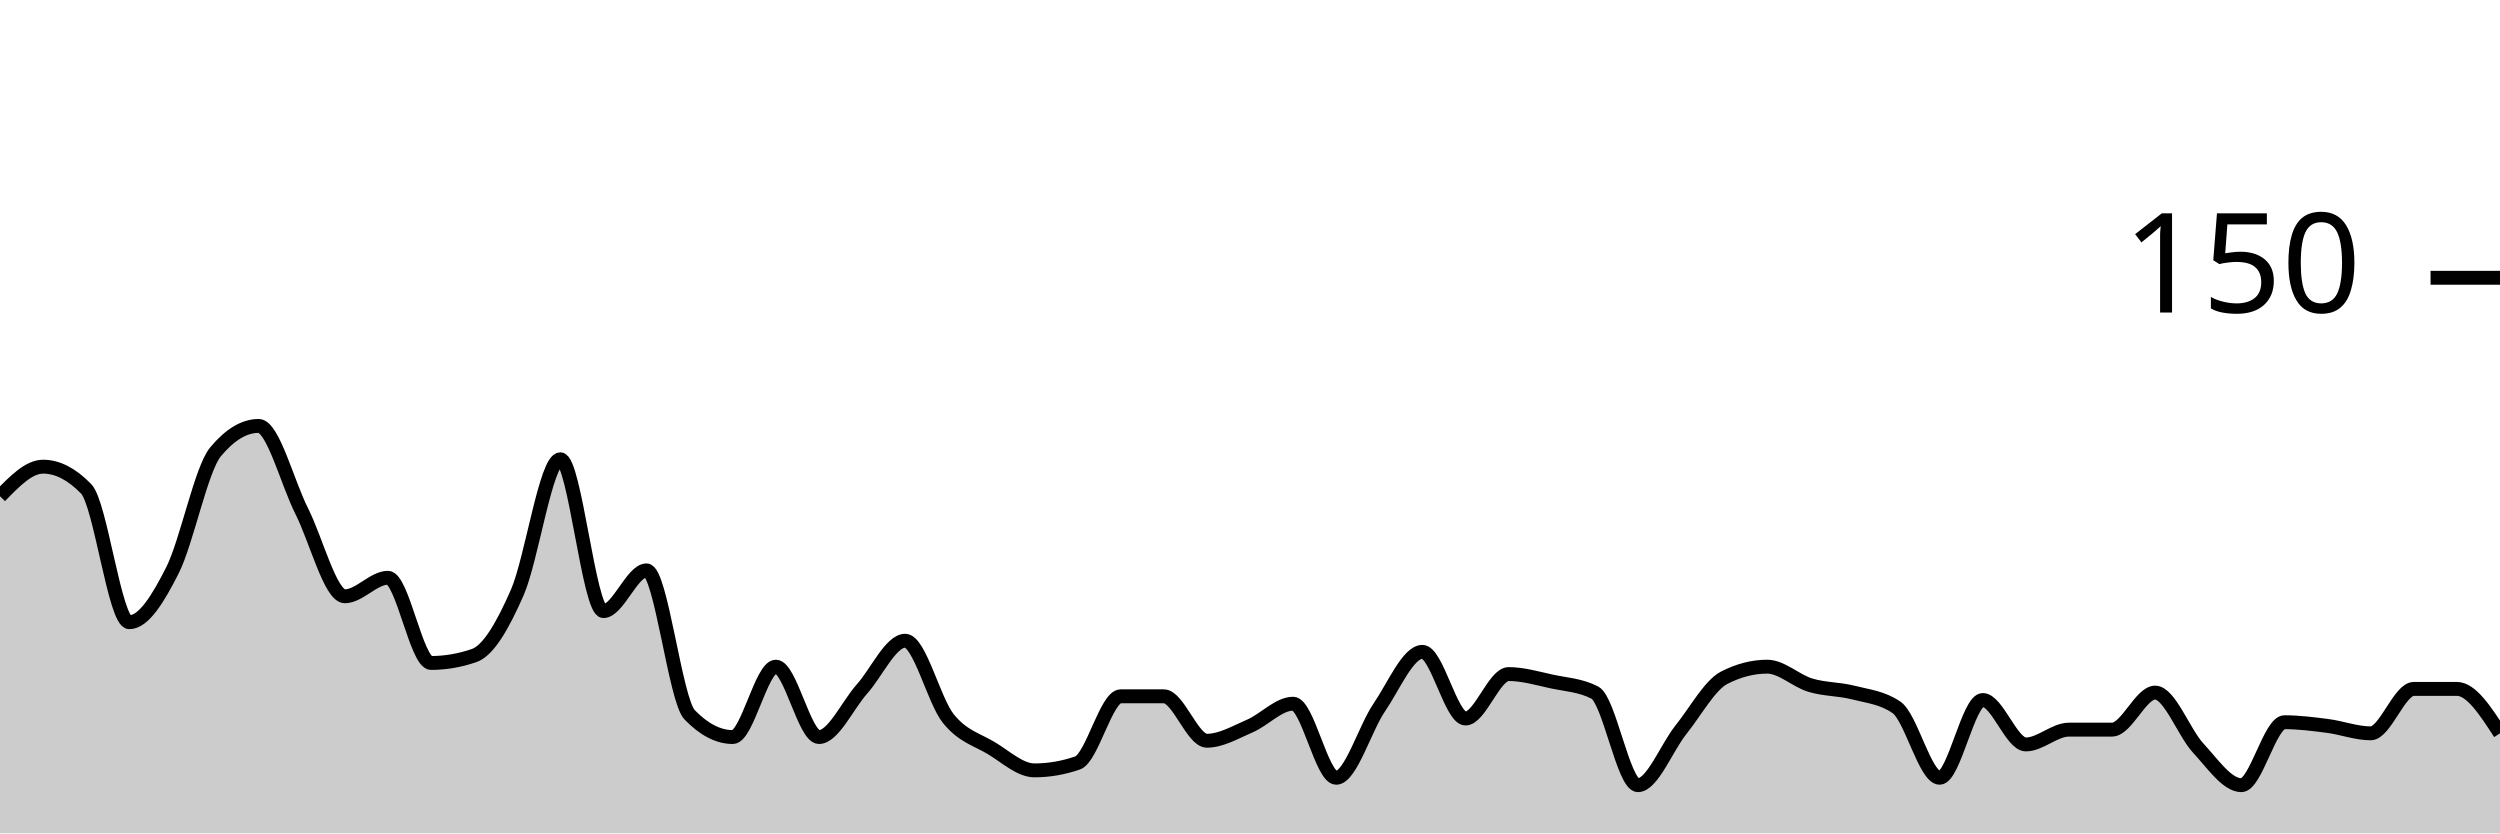
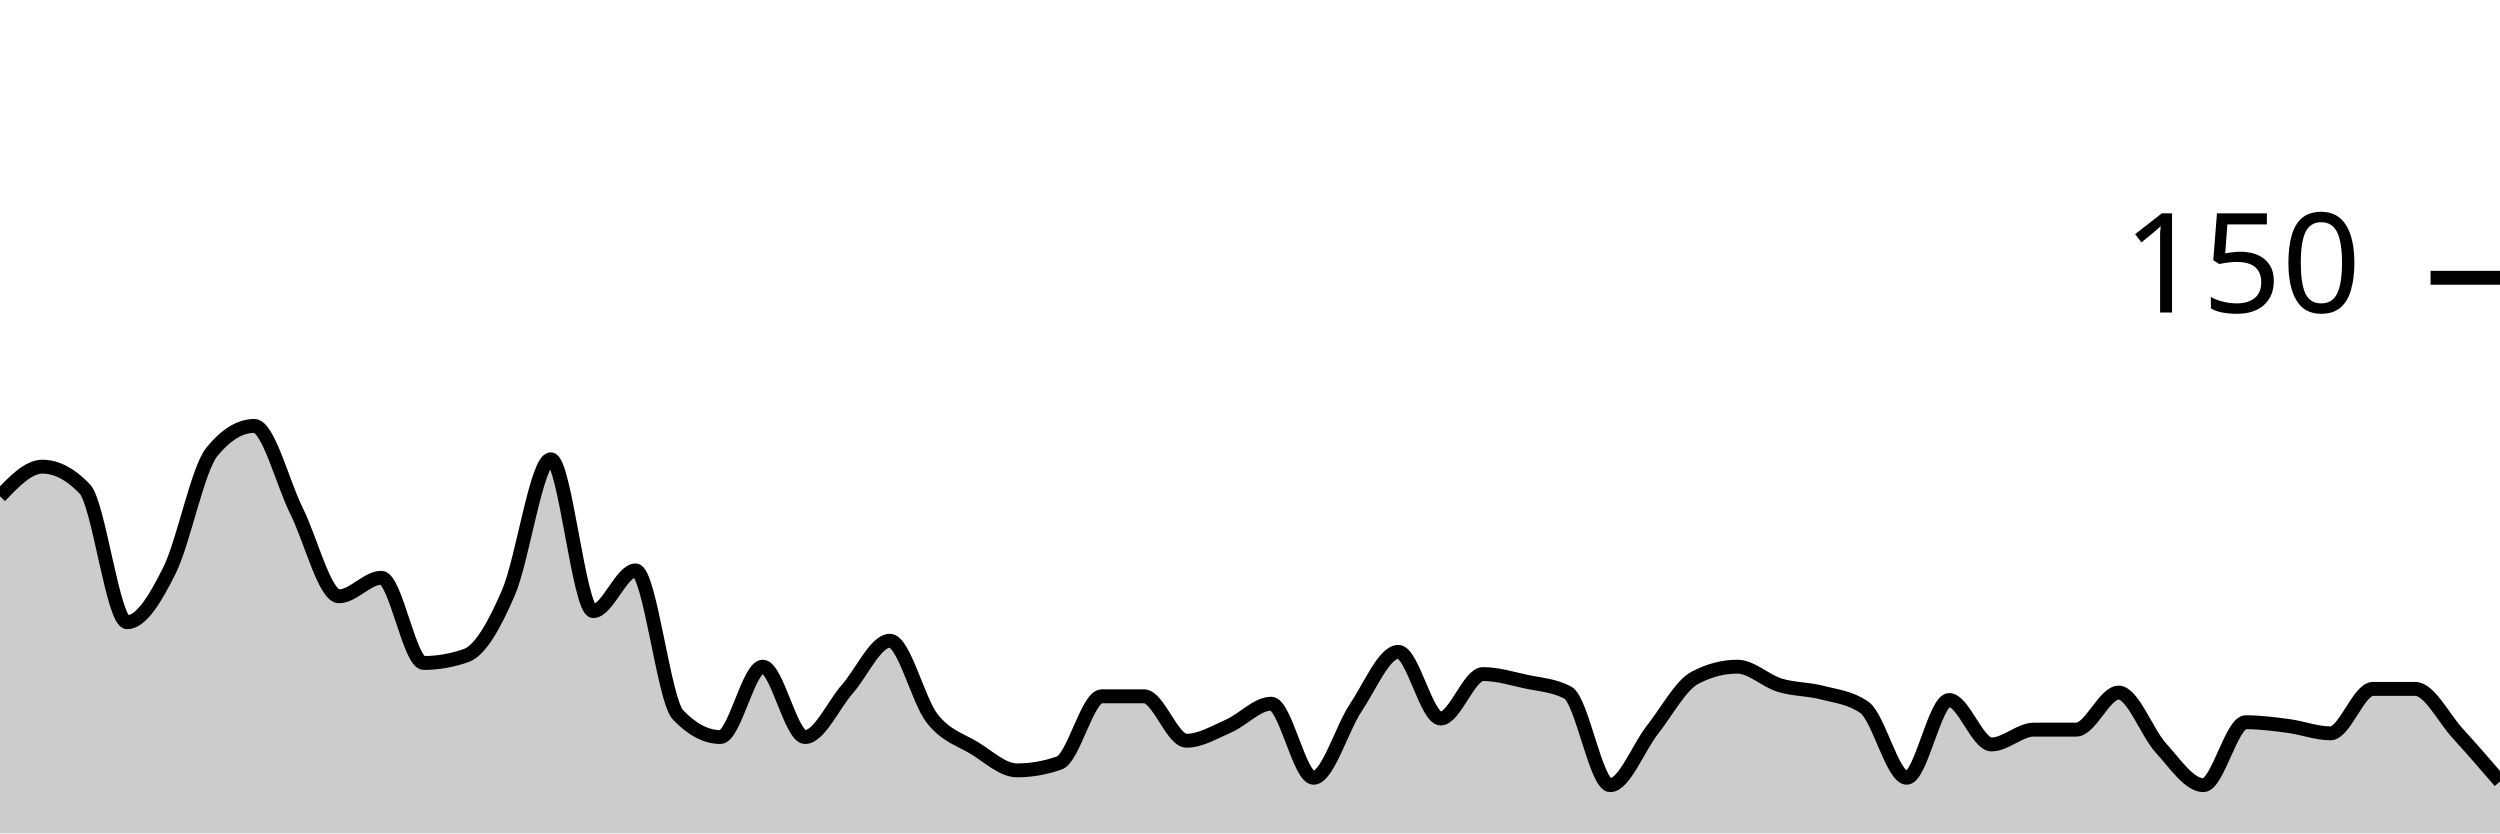
<svg xmlns="http://www.w3.org/2000/svg" viewBox="0 0 180 60">
  <g transform="translate(0,20)">
-     <path class="area" fill="rgba(0, 0, 0, 0.2)" d="M0,15.733C1.034,14.667,2.069,13.6,3.103,13.6C4.138,13.6,5.172,14.133,6.207,15.2C7.241,16.267,8.276,24.8,9.31,24.8C10.345,24.8,11.379,23.111,12.414,21.067C13.448,19.022,14.483,13.778,15.517,12.533C16.552,11.289,17.586,10.667,18.621,10.667C19.655,10.667,20.69,14.756,21.724,16.8C22.759,18.844,23.793,22.933,24.828,22.933C25.862,22.933,26.897,21.6,27.931,21.6C28.966,21.6,30,27.733,31.034,27.733C32.069,27.733,33.103,27.556,34.138,27.2C35.172,26.844,36.207,25.022,37.241,22.667C38.276,20.311,39.31,13.067,40.345,13.067C41.379,13.067,42.414,24,43.448,24C44.483,24,45.517,21.067,46.552,21.067C47.586,21.067,48.621,30.4,49.655,31.467C50.69,32.533,51.724,33.067,52.759,33.067C53.793,33.067,54.828,28,55.862,28C56.897,28,57.931,33.067,58.966,33.067C60,33.067,61.034,30.756,62.069,29.6C63.103,28.444,64.138,26.133,65.172,26.133C66.207,26.133,67.241,30.444,68.276,31.733C69.31,33.022,70.345,33.244,71.379,33.867C72.414,34.489,73.448,35.467,74.483,35.467C75.517,35.467,76.552,35.289,77.586,34.933C78.621,34.578,79.655,30.133,80.69,30.133C81.724,30.133,82.759,30.133,83.793,30.133C84.828,30.133,85.862,33.333,86.897,33.333C87.931,33.333,88.966,32.711,90,32.267C91.034,31.822,92.069,30.667,93.103,30.667C94.138,30.667,95.172,36,96.207,36C97.241,36,98.276,32.444,99.31,30.933C100.345,29.422,101.379,26.933,102.414,26.933C103.448,26.933,104.483,31.733,105.517,31.733C106.552,31.733,107.586,28.533,108.621,28.533C109.655,28.533,110.69,28.844,111.724,29.067C112.759,29.289,113.793,29.333,114.828,29.867C115.862,30.4,116.897,36.533,117.931,36.533C118.966,36.533,120,33.822,121.034,32.533C122.069,31.244,123.103,29.333,124.138,28.8C125.172,28.267,126.207,28,127.241,28C128.276,28,129.31,29.022,130.345,29.333C131.379,29.644,132.414,29.6,133.448,29.867C134.483,30.133,135.517,30.222,136.552,30.933C137.586,31.644,138.621,36,139.655,36C140.69,36,141.724,30.4,142.759,30.4C143.793,30.4,144.828,33.6,145.862,33.6C146.897,33.6,147.931,32.533,148.966,32.533C150,32.533,151.034,32.533,152.069,32.533C153.103,32.533,154.138,29.867,155.172,29.867C156.207,29.867,157.241,32.756,158.276,33.867C159.31,34.978,160.345,36.533,161.379,36.533C162.414,36.533,163.448,32,164.483,32C165.517,32,166.552,32.133,167.586,32.267C168.621,32.4,169.655,32.8,170.69,32.8C171.724,32.8,172.759,29.6,173.793,29.6C174.828,29.6,175.862,29.6,176.897,29.6C177.931,29.6,178.966,31.2,180,32.8L180,40C178.966,40,177.931,40,176.897,40C175.862,40,174.828,40,173.793,40C172.759,40,171.724,40,170.69,40C169.655,40,168.621,40,167.586,40C166.552,40,165.517,40,164.483,40C163.448,40,162.414,40,161.379,40C160.345,40,159.31,40,158.276,40C157.241,40,156.207,40,155.172,40C154.138,40,153.103,40,152.069,40C151.034,40,150,40,148.966,40C147.931,40,146.897,40,145.862,40C144.828,40,143.793,40,142.759,40C141.724,40,140.69,40,139.655,40C138.621,40,137.586,40,136.552,40C135.517,40,134.483,40,133.448,40C132.414,40,131.379,40,130.345,40C129.31,40,128.276,40,127.241,40C126.207,40,125.172,40,124.138,40C123.103,40,122.069,40,121.034,40C120,40,118.966,40,117.931,40C116.897,40,115.862,40,114.828,40C113.793,40,112.759,40,111.724,40C110.69,40,109.655,40,108.621,40C107.586,40,106.552,40,105.517,40C104.483,40,103.448,40,102.414,40C101.379,40,100.345,40,99.31,40C98.276,40,97.241,40,96.207,40C95.172,40,94.138,40,93.103,40C92.069,40,91.034,40,90,40C88.966,40,87.931,40,86.897,40C85.862,40,84.828,40,83.793,40C82.759,40,81.724,40,80.69,40C79.655,40,78.621,40,77.586,40C76.552,40,75.517,40,74.483,40C73.448,40,72.414,40,71.379,40C70.345,40,69.31,40,68.276,40C67.241,40,66.207,40,65.172,40C64.138,40,63.103,40,62.069,40C61.034,40,60,40,58.966,40C57.931,40,56.897,40,55.862,40C54.828,40,53.793,40,52.759,40C51.724,40,50.69,40,49.655,40C48.621,40,47.586,40,46.552,40C45.517,40,44.483,40,43.448,40C42.414,40,41.379,40,40.345,40C39.31,40,38.276,40,37.241,40C36.207,40,35.172,40,34.138,40C33.103,40,32.069,40,31.034,40C30,40,28.966,40,27.931,40C26.897,40,25.862,40,24.828,40C23.793,40,22.759,40,21.724,40C20.69,40,19.655,40,18.621,40C17.586,40,16.552,40,15.517,40C14.483,40,13.448,40,12.414,40C11.379,40,10.345,40,9.31,40C8.276,40,7.241,40,6.207,40C5.172,40,4.138,40,3.103,40C2.069,40,1.034,40,0,40Z" />
-     <path class="line" stroke="black" fill="none" d="M0,15.733C1.034,14.667,2.069,13.6,3.103,13.6C4.138,13.6,5.172,14.133,6.207,15.2C7.241,16.267,8.276,24.8,9.31,24.8C10.345,24.8,11.379,23.111,12.414,21.067C13.448,19.022,14.483,13.778,15.517,12.533C16.552,11.289,17.586,10.667,18.621,10.667C19.655,10.667,20.69,14.756,21.724,16.8C22.759,18.844,23.793,22.933,24.828,22.933C25.862,22.933,26.897,21.6,27.931,21.6C28.966,21.6,30,27.733,31.034,27.733C32.069,27.733,33.103,27.556,34.138,27.2C35.172,26.844,36.207,25.022,37.241,22.667C38.276,20.311,39.31,13.067,40.345,13.067C41.379,13.067,42.414,24,43.448,24C44.483,24,45.517,21.067,46.552,21.067C47.586,21.067,48.621,30.4,49.655,31.467C50.69,32.533,51.724,33.067,52.759,33.067C53.793,33.067,54.828,28,55.862,28C56.897,28,57.931,33.067,58.966,33.067C60,33.067,61.034,30.756,62.069,29.6C63.103,28.444,64.138,26.133,65.172,26.133C66.207,26.133,67.241,30.444,68.276,31.733C69.31,33.022,70.345,33.244,71.379,33.867C72.414,34.489,73.448,35.467,74.483,35.467C75.517,35.467,76.552,35.289,77.586,34.933C78.621,34.578,79.655,30.133,80.69,30.133C81.724,30.133,82.759,30.133,83.793,30.133C84.828,30.133,85.862,33.333,86.897,33.333C87.931,33.333,88.966,32.711,90,32.267C91.034,31.822,92.069,30.667,93.103,30.667C94.138,30.667,95.172,36,96.207,36C97.241,36,98.276,32.444,99.31,30.933C100.345,29.422,101.379,26.933,102.414,26.933C103.448,26.933,104.483,31.733,105.517,31.733C106.552,31.733,107.586,28.533,108.621,28.533C109.655,28.533,110.69,28.844,111.724,29.067C112.759,29.289,113.793,29.333,114.828,29.867C115.862,30.4,116.897,36.533,117.931,36.533C118.966,36.533,120,33.822,121.034,32.533C122.069,31.244,123.103,29.333,124.138,28.8C125.172,28.267,126.207,28,127.241,28C128.276,28,129.31,29.022,130.345,29.333C131.379,29.644,132.414,29.6,133.448,29.867C134.483,30.133,135.517,30.222,136.552,30.933C137.586,31.644,138.621,36,139.655,36C140.69,36,141.724,30.4,142.759,30.4C143.793,30.4,144.828,33.6,145.862,33.6C146.897,33.6,147.931,32.533,148.966,32.533C150,32.533,151.034,32.533,152.069,32.533C153.103,32.533,154.138,29.867,155.172,29.867C156.207,29.867,157.241,32.756,158.276,33.867C159.31,34.978,160.345,36.533,161.379,36.533C162.414,36.533,163.448,32,164.483,32C165.517,32,166.552,32.133,167.586,32.267C168.621,32.4,169.655,32.8,170.69,32.8C171.724,32.8,172.759,29.6,173.793,29.6C174.828,29.6,175.862,29.6,176.897,29.6C177.931,29.6,178.966,31.2,180,32.8" />
+     <path class="area" fill="rgba(0, 0, 0, 0.2)" d="M0,15.733C1.017,14.667,2.034,13.6,3.051,13.6C4.068,13.6,5.085,14.133,6.102,15.2C7.119,16.267,8.136,24.8,9.153,24.8C10.169,24.8,11.186,23.111,12.203,21.067C13.22,19.022,14.237,13.778,15.254,12.533C16.271,11.289,17.288,10.667,18.305,10.667C19.322,10.667,20.339,14.756,21.356,16.8C22.373,18.844,23.39,22.933,24.407,22.933C25.424,22.933,26.441,21.6,27.458,21.6C28.475,21.6,29.492,27.733,30.508,27.733C31.525,27.733,32.542,27.556,33.559,27.2C34.576,26.844,35.593,25.022,36.61,22.667C37.627,20.311,38.644,13.067,39.661,13.067C40.678,13.067,41.695,24,42.712,24C43.729,24,44.746,21.067,45.763,21.067C46.78,21.067,47.797,30.4,48.814,31.467C49.831,32.533,50.847,33.067,51.864,33.067C52.881,33.067,53.898,28,54.915,28C55.932,28,56.949,33.067,57.966,33.067C58.983,33.067,60,30.756,61.017,29.6C62.034,28.444,63.051,26.133,64.068,26.133C65.085,26.133,66.102,30.444,67.119,31.733C68.136,33.022,69.153,33.244,70.169,33.867C71.186,34.489,72.203,35.467,73.22,35.467C74.237,35.467,75.254,35.289,76.271,34.933C77.288,34.578,78.305,30.133,79.322,30.133C80.339,30.133,81.356,30.133,82.373,30.133C83.39,30.133,84.407,33.333,85.424,33.333C86.441,33.333,87.458,32.711,88.475,32.267C89.492,31.822,90.508,30.667,91.525,30.667C92.542,30.667,93.559,36,94.576,36C95.593,36,96.61,32.444,97.627,30.933C98.644,29.422,99.661,26.933,100.678,26.933C101.695,26.933,102.712,31.733,103.729,31.733C104.746,31.733,105.763,28.533,106.78,28.533C107.797,28.533,108.814,28.844,109.831,29.067C110.847,29.289,111.864,29.333,112.881,29.867C113.898,30.4,114.915,36.533,115.932,36.533C116.949,36.533,117.966,33.822,118.983,32.533C120,31.244,121.017,29.333,122.034,28.8C123.051,28.267,124.068,28,125.085,28C126.102,28,127.119,29.022,128.136,29.333C129.153,29.644,130.169,29.6,131.186,29.867C132.203,30.133,133.22,30.222,134.237,30.933C135.254,31.644,136.271,36,137.288,36C138.305,36,139.322,30.4,140.339,30.4C141.356,30.4,142.373,33.6,143.39,33.6C144.407,33.6,145.424,32.533,146.441,32.533C147.458,32.533,148.475,32.533,149.492,32.533C150.508,32.533,151.525,29.867,152.542,29.867C153.559,29.867,154.576,32.756,155.593,33.867C156.61,34.978,157.627,36.533,158.644,36.533C159.661,36.533,160.678,32,161.695,32C162.712,32,163.729,32.133,164.746,32.267C165.763,32.4,166.78,32.8,167.797,32.8C168.814,32.8,169.831,29.6,170.847,29.6C171.864,29.6,172.881,29.6,173.898,29.6C174.915,29.6,175.932,31.689,176.949,32.8C177.966,33.911,178.983,35.089,180,36.267L180,40C178.983,40,177.966,40,176.949,40C175.932,40,174.915,40,173.898,40C172.881,40,171.864,40,170.847,40C169.831,40,168.814,40,167.797,40C166.78,40,165.763,40,164.746,40C163.729,40,162.712,40,161.695,40C160.678,40,159.661,40,158.644,40C157.627,40,156.61,40,155.593,40C154.576,40,153.559,40,152.542,40C151.525,40,150.508,40,149.492,40C148.475,40,147.458,40,146.441,40C145.424,40,144.407,40,143.39,40C142.373,40,141.356,40,140.339,40C139.322,40,138.305,40,137.288,40C136.271,40,135.254,40,134.237,40C133.22,40,132.203,40,131.186,40C130.169,40,129.153,40,128.136,40C127.119,40,126.102,40,125.085,40C124.068,40,123.051,40,122.034,40C121.017,40,120,40,118.983,40C117.966,40,116.949,40,115.932,40C114.915,40,113.898,40,112.881,40C111.864,40,110.847,40,109.831,40C108.814,40,107.797,40,106.78,40C105.763,40,104.746,40,103.729,40C102.712,40,101.695,40,100.678,40C99.661,40,98.644,40,97.627,40C96.61,40,95.593,40,94.576,40C93.559,40,92.542,40,91.525,40C90.508,40,89.492,40,88.475,40C87.458,40,86.441,40,85.424,40C84.407,40,83.39,40,82.373,40C81.356,40,80.339,40,79.322,40C78.305,40,77.288,40,76.271,40C75.254,40,74.237,40,73.22,40C72.203,40,71.186,40,70.169,40C69.153,40,68.136,40,67.119,40C66.102,40,65.085,40,64.068,40C63.051,40,62.034,40,61.017,40C60,40,58.983,40,57.966,40C56.949,40,55.932,40,54.915,40C53.898,40,52.881,40,51.864,40C50.847,40,49.831,40,48.814,40C47.797,40,46.78,40,45.763,40C44.746,40,43.729,40,42.712,40C41.695,40,40.678,40,39.661,40C38.644,40,37.627,40,36.61,40C35.593,40,34.576,40,33.559,40C32.542,40,31.525,40,30.508,40C29.492,40,28.475,40,27.458,40C26.441,40,25.424,40,24.407,40C23.39,40,22.373,40,21.356,40C20.339,40,19.322,40,18.305,40C17.288,40,16.271,40,15.254,40C14.237,40,13.22,40,12.203,40C11.186,40,10.169,40,9.153,40C8.136,40,7.119,40,6.102,40C5.085,40,4.068,40,3.051,40C2.034,40,1.017,40,0,40Z" />
+     <path class="line" stroke="black" fill="none" d="M0,15.733C1.017,14.667,2.034,13.6,3.051,13.6C4.068,13.6,5.085,14.133,6.102,15.2C7.119,16.267,8.136,24.8,9.153,24.8C10.169,24.8,11.186,23.111,12.203,21.067C13.22,19.022,14.237,13.778,15.254,12.533C16.271,11.289,17.288,10.667,18.305,10.667C19.322,10.667,20.339,14.756,21.356,16.8C22.373,18.844,23.39,22.933,24.407,22.933C25.424,22.933,26.441,21.6,27.458,21.6C28.475,21.6,29.492,27.733,30.508,27.733C31.525,27.733,32.542,27.556,33.559,27.2C34.576,26.844,35.593,25.022,36.61,22.667C37.627,20.311,38.644,13.067,39.661,13.067C40.678,13.067,41.695,24,42.712,24C43.729,24,44.746,21.067,45.763,21.067C46.78,21.067,47.797,30.4,48.814,31.467C49.831,32.533,50.847,33.067,51.864,33.067C52.881,33.067,53.898,28,54.915,28C55.932,28,56.949,33.067,57.966,33.067C58.983,33.067,60,30.756,61.017,29.6C62.034,28.444,63.051,26.133,64.068,26.133C65.085,26.133,66.102,30.444,67.119,31.733C68.136,33.022,69.153,33.244,70.169,33.867C71.186,34.489,72.203,35.467,73.22,35.467C74.237,35.467,75.254,35.289,76.271,34.933C77.288,34.578,78.305,30.133,79.322,30.133C80.339,30.133,81.356,30.133,82.373,30.133C83.39,30.133,84.407,33.333,85.424,33.333C86.441,33.333,87.458,32.711,88.475,32.267C89.492,31.822,90.508,30.667,91.525,30.667C92.542,30.667,93.559,36,94.576,36C95.593,36,96.61,32.444,97.627,30.933C98.644,29.422,99.661,26.933,100.678,26.933C101.695,26.933,102.712,31.733,103.729,31.733C104.746,31.733,105.763,28.533,106.78,28.533C107.797,28.533,108.814,28.844,109.831,29.067C110.847,29.289,111.864,29.333,112.881,29.867C113.898,30.4,114.915,36.533,115.932,36.533C116.949,36.533,117.966,33.822,118.983,32.533C120,31.244,121.017,29.333,122.034,28.8C123.051,28.267,124.068,28,125.085,28C126.102,28,127.119,29.022,128.136,29.333C129.153,29.644,130.169,29.6,131.186,29.867C132.203,30.133,133.22,30.222,134.237,30.933C135.254,31.644,136.271,36,137.288,36C138.305,36,139.322,30.4,140.339,30.4C141.356,30.4,142.373,33.6,143.39,33.6C144.407,33.6,145.424,32.533,146.441,32.533C147.458,32.533,148.475,32.533,149.492,32.533C150.508,32.533,151.525,29.867,152.542,29.867C153.559,29.867,154.576,32.756,155.593,33.867C156.61,34.978,157.627,36.533,158.644,36.533C159.661,36.533,160.678,32,161.695,32C162.712,32,163.729,32.133,164.746,32.267C165.763,32.4,166.78,32.8,167.797,32.8C168.814,32.8,169.831,29.6,170.847,29.6C171.864,29.6,172.881,29.6,173.898,29.6C174.915,29.6,175.932,31.689,176.949,32.8C177.966,33.911,178.983,35.089,180,36.267" />
    <path class="axis-ceiling" stroke-width="1" stroke="black" fill="none" d="M175,0L180,0" />
    <text class="axis-ceiling-label" font-family="sans-serif" text-anchor="end" font-size="10px" x="170" y="2.5">150</text>
  </g>
</svg>
